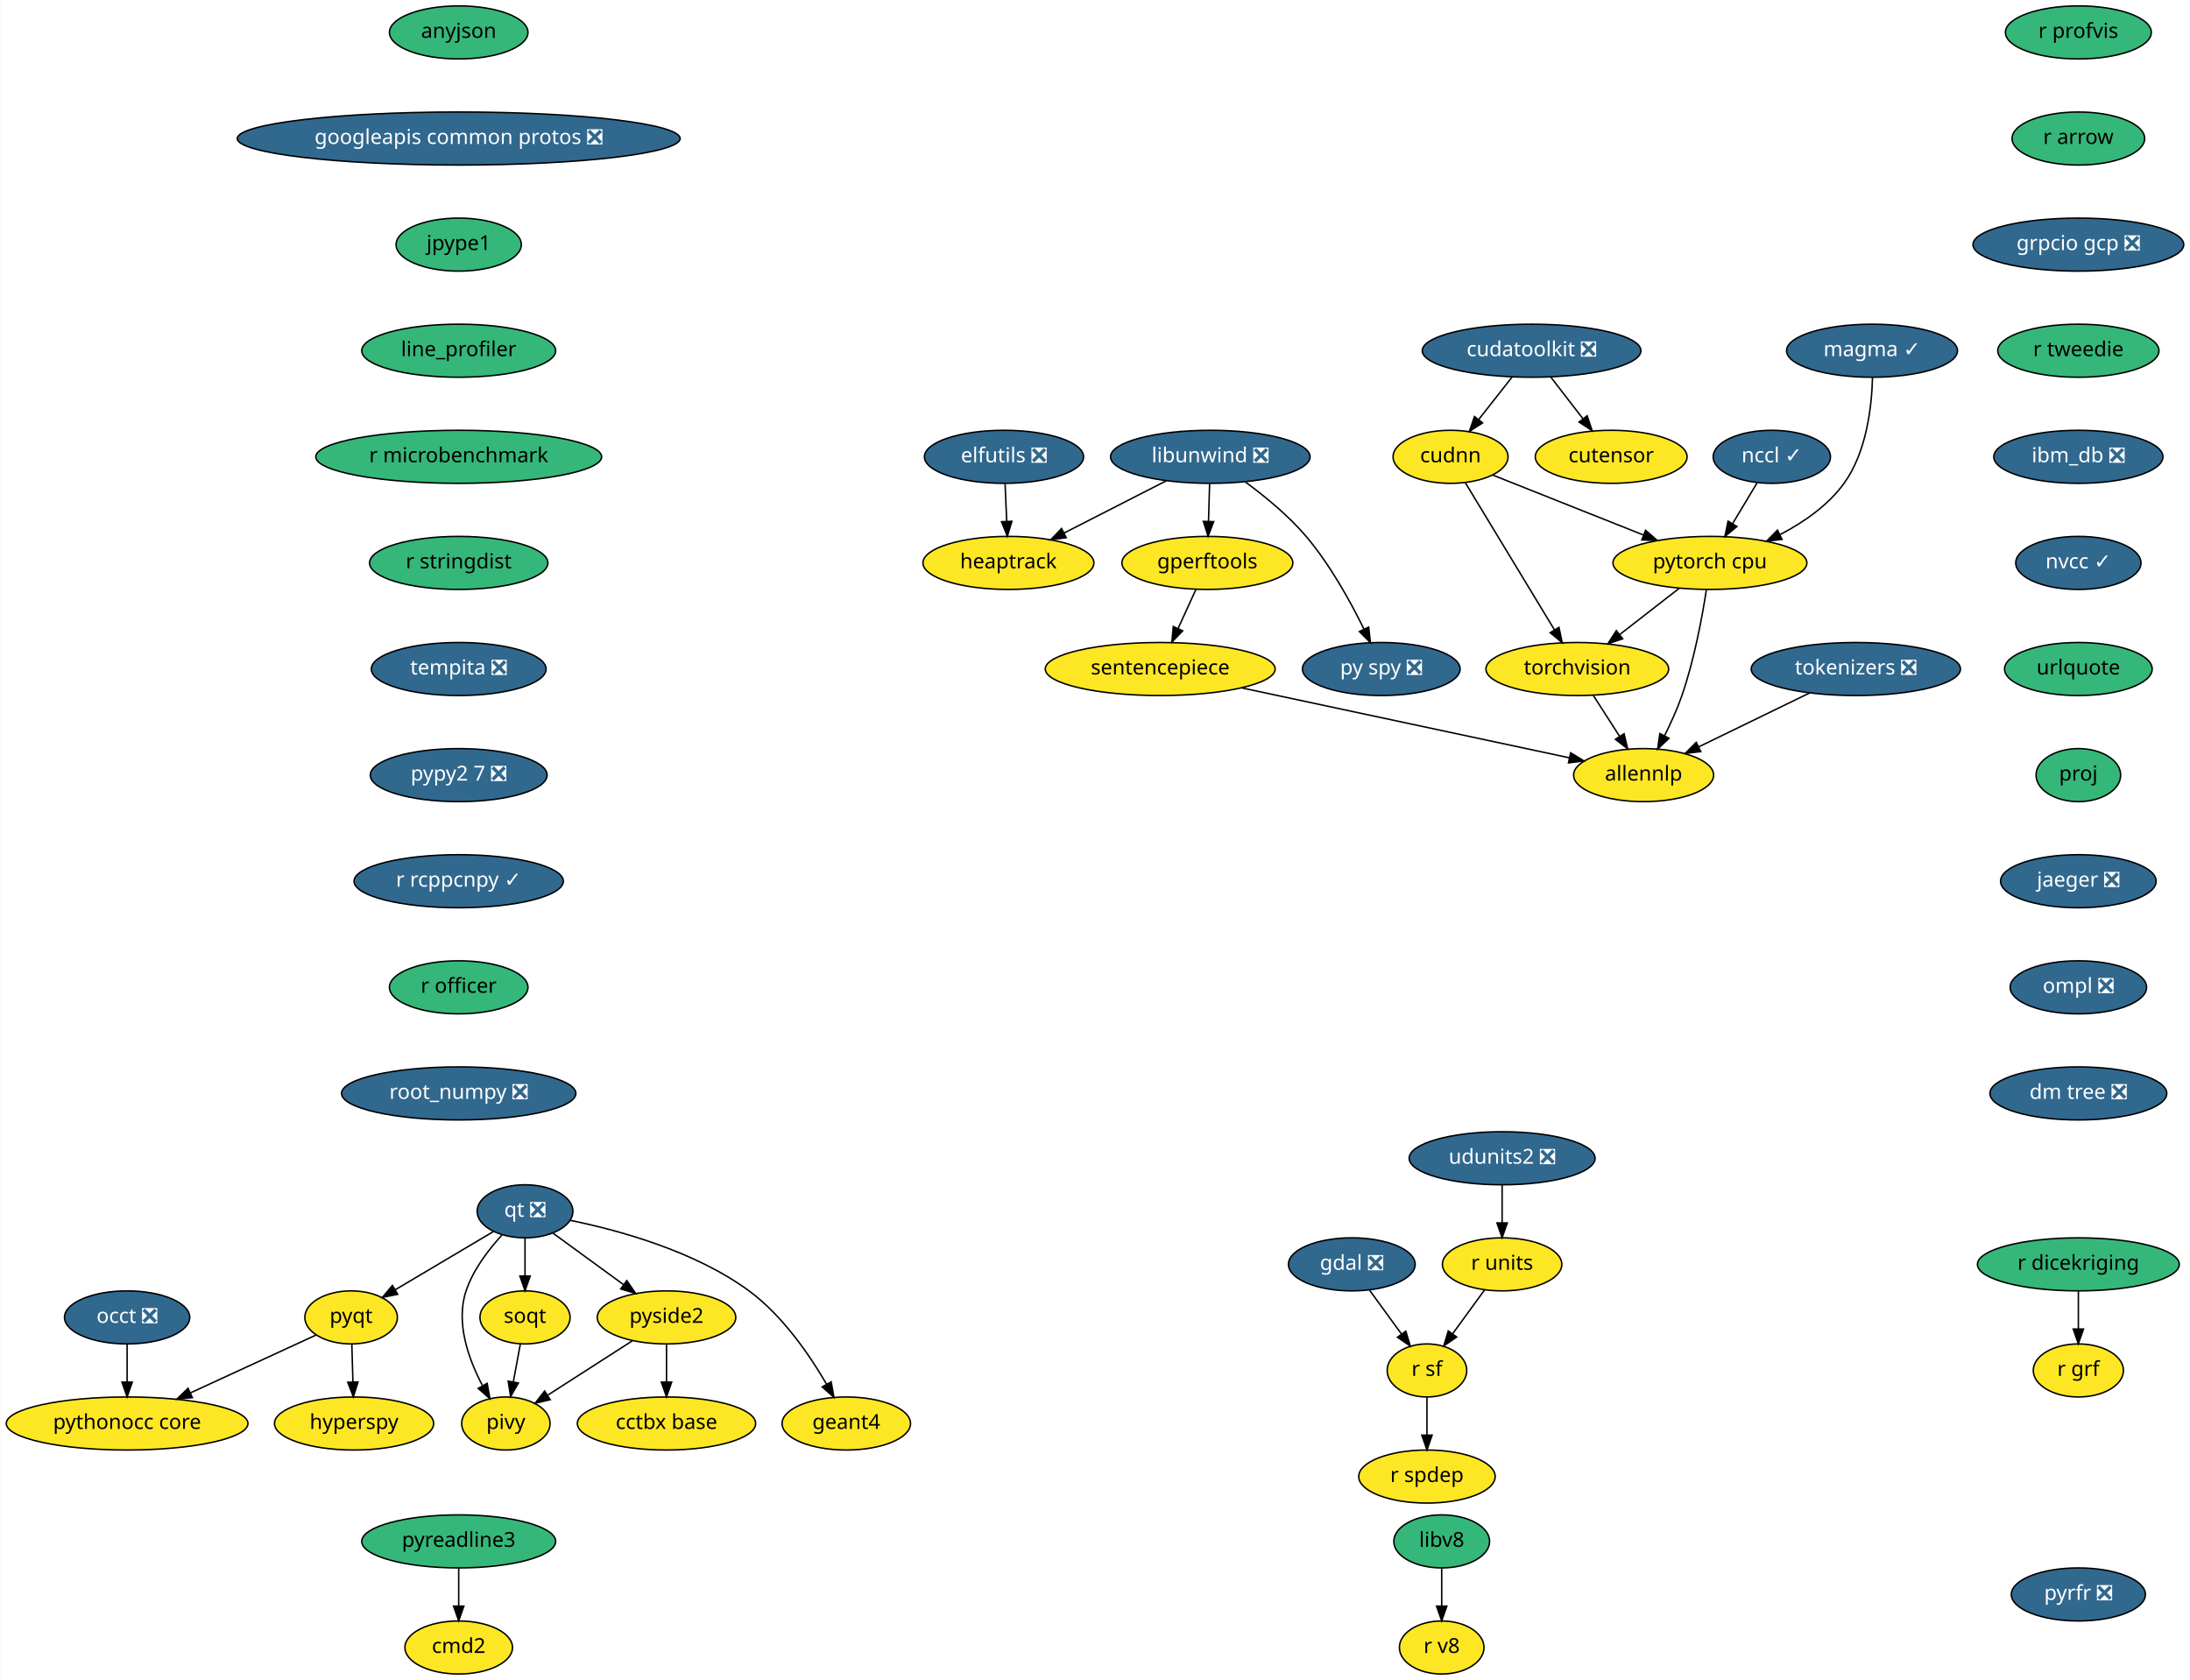
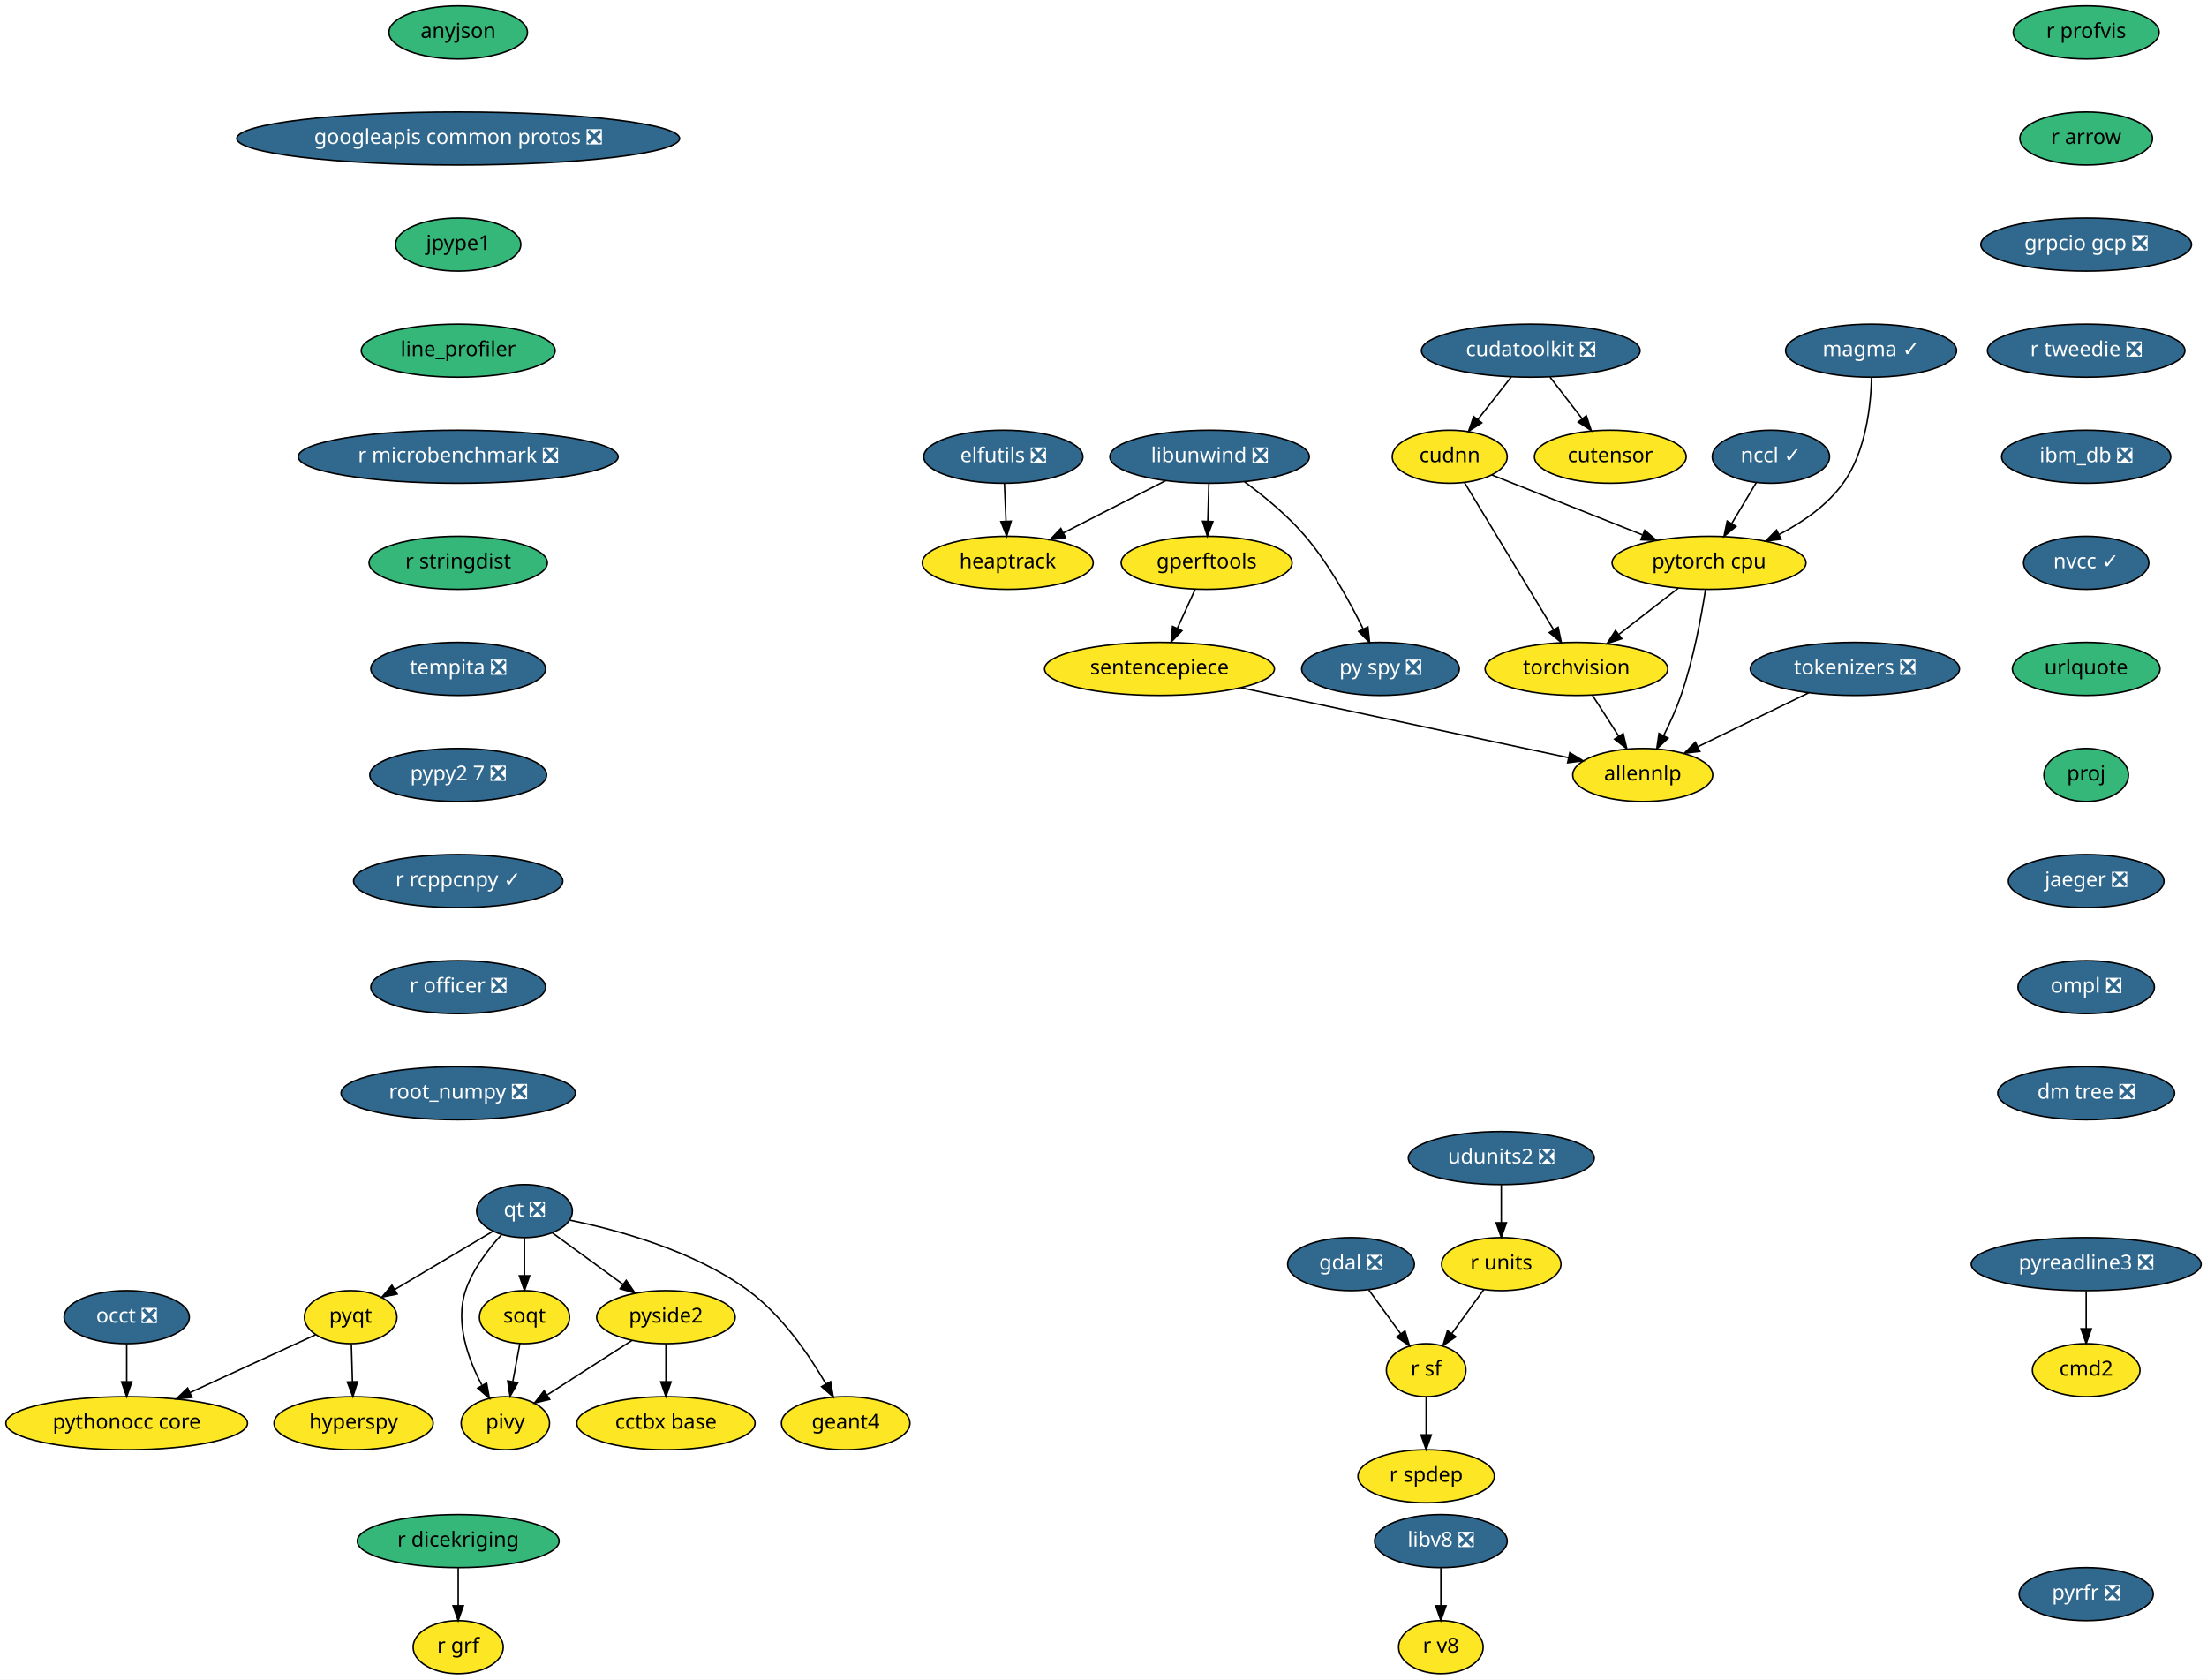
- <svg xmlns="http://www.w3.org/2000/svg" xmlns:xlink="http://www.w3.org/1999/xlink" width="1486pt" height="1140pt" viewBox="0.00 0.00 1485.50 1140.00">
+ <svg xmlns="http://www.w3.org/2000/svg" xmlns:xlink="http://www.w3.org/1999/xlink" width="1498pt" height="1140pt" viewBox="0.00 0.00 1498.00 1140.00">
  <g id="graph0" class="graph" transform="scale(1 1) rotate(0) translate(4 1136)">
-     <polygon fill="white" stroke="transparent" points="-4,4 -4,-1136 1481.5,-1136 1481.5,4 -4,4" />
+     <polygon fill="white" stroke="transparent" points="-4,4 -4,-1136 1494,-1136 1494,4 -4,4" />
    <g id="node1" class="node">
      <g id="a_node1">
        <a xlink:href="https://github.com/conda-forge/anyjson-feedstock" xlink:title="anyjson">
          <ellipse fill="#35b779" stroke="black" cx="307" cy="-1114" rx="47" ry="18" />
          <text text-anchor="middle" x="307" y="-1110.3" font-family="Times-Roman" font-size="14.00">anyjson</text>
        </a>
      </g>
    </g>
    <g id="node2" class="node">
      <g id="a_node2">
        <a xlink:href="https://github.com/conda-forge/googleapis-common-protos-feedstock/pull/26" xlink:title="googleapis common protos ❎">
          <ellipse fill="#31688e" stroke="black" cx="307" cy="-1042" rx="150.27" ry="18" />
          <text text-anchor="middle" x="307" y="-1038.3" font-family="Times-Roman" font-size="14.00" fill="white">googleapis common protos ❎</text>
        </a>
      </g>
    </g>
    <g id="node9" class="node">
      <g id="a_node9">
        <a xlink:href="https://github.com/conda-forge/jpype1-feedstock" xlink:title="jpype1">
          <ellipse fill="#35b779" stroke="black" cx="307" cy="-970" rx="42.49" ry="18" />
          <text text-anchor="middle" x="307" y="-966.3" font-family="Times-Roman" font-size="14.00">jpype1</text>
        </a>
      </g>
    </g>
    <g id="node3" class="node">
      <g id="a_node3">
        <a xlink:href="https://github.com/conda-forge/cmd2-feedstock" xlink:title="cmd2">
-           <ellipse fill="#fde725" stroke="black" cx="307" cy="-18" rx="36.5" ry="18" />
-           <text text-anchor="middle" x="307" y="-14.3" font-family="Times-Roman" font-size="14.00">cmd2</text>
+           <ellipse fill="#fde725" stroke="black" cx="1412" cy="-206" rx="36.5" ry="18" />
+           <text text-anchor="middle" x="1412" y="-202.3" font-family="Times-Roman" font-size="14.00">cmd2</text>
        </a>
      </g>
    </g>
    <g id="node4" class="node">
      <g id="a_node4">
        <a xlink:href="https://github.com/conda-forge/elfutils-feedstock/pull/20" xlink:title="elfutils ❎">
          <ellipse fill="#31688e" stroke="black" cx="677" cy="-826" rx="54" ry="18" />
          <text text-anchor="middle" x="677" y="-822.3" font-family="Times-Roman" font-size="14.00" fill="white">elfutils ❎</text>
        </a>
      </g>
    </g>
    <g id="node5" class="node">
      <g id="a_node5">
        <a xlink:href="https://github.com/conda-forge/heaptrack-feedstock" xlink:title="heaptrack">
          <ellipse fill="#fde725" stroke="black" cx="680" cy="-754" rx="58" ry="18" />
          <text text-anchor="middle" x="680" y="-750.3" font-family="Times-Roman" font-size="14.00">heaptrack</text>
        </a>
      </g>
    </g>
    <g id="edge2" class="edge">
      <path fill="none" stroke="black" d="M677.74,-807.7C678.07,-799.98 678.47,-790.71 678.84,-782.11" />
      <polygon fill="black" stroke="black" points="682.34,-782.25 679.27,-772.1 675.34,-781.95 682.34,-782.25" />
    </g>
    <g id="node6" class="node">
      <g id="a_node6">
        <a xlink:href="https://github.com/conda-forge/gdal-feedstock/pull/466" xlink:title="gdal ❎">
          <ellipse fill="#31688e" stroke="black" cx="913" cy="-278" rx="43" ry="18" />
          <text text-anchor="middle" x="913" y="-274.3" font-family="Times-Roman" font-size="14.00" fill="white">gdal ❎</text>
        </a>
      </g>
    </g>
    <g id="node7" class="node">
      <g id="a_node7">
        <a xlink:href="https://github.com/conda-forge/r-sf-feedstock" xlink:title="r sf">
          <ellipse fill="#fde725" stroke="black" cx="964" cy="-206" rx="27" ry="18" />
          <text text-anchor="middle" x="964" y="-202.3" font-family="Times-Roman" font-size="14.00">r sf</text>
        </a>
      </g>
    </g>
    <g id="edge3" class="edge">
      <path fill="none" stroke="black" d="M925.09,-260.41C931.56,-251.53 939.64,-240.44 946.76,-230.67" />
      <polygon fill="black" stroke="black" points="949.64,-232.65 952.7,-222.51 943.98,-228.53 949.64,-232.65" />
    </g>
    <g id="node8" class="node">
      <g id="a_node8">
        <a xlink:href="https://github.com/conda-forge/r-spdep-feedstock" xlink:title="r spdep">
          <ellipse fill="#fde725" stroke="black" cx="964" cy="-134" rx="46.29" ry="18" />
          <text text-anchor="middle" x="964" y="-130.3" font-family="Times-Roman" font-size="14.00">r spdep</text>
        </a>
      </g>
    </g>
    <g id="edge4" class="edge">
      <path fill="none" stroke="black" d="M964,-187.7C964,-179.98 964,-170.71 964,-162.11" />
      <polygon fill="black" stroke="black" points="967.5,-162.1 964,-152.1 960.5,-162.1 967.5,-162.1" />
    </g>
    <g id="node11" class="node">
      <g id="a_node11">
        <a xlink:href="https://github.com/conda-forge/line_profiler-feedstock" xlink:title="line_profiler">
          <ellipse fill="#35b779" stroke="black" cx="307" cy="-898" rx="65.79" ry="18" />
          <text text-anchor="middle" x="307" y="-894.3" font-family="Times-Roman" font-size="14.00">line_profiler</text>
        </a>
      </g>
    </g>
    <g id="node10" class="node">
      <g id="a_node10">
        <a xlink:href="https://github.com/conda-forge/hyperspy-feedstock" xlink:title="hyperspy">
          <ellipse fill="#fde725" stroke="black" cx="236" cy="-170" rx="54" ry="18" />
          <text text-anchor="middle" x="236" y="-166.3" font-family="Times-Roman" font-size="14.00">hyperspy</text>
        </a>
      </g>
    </g>
    <g id="node16" class="node">
      <g id="a_node16">
-         <a xlink:href="https://github.com/conda-forge/r-microbenchmark-feedstock" xlink:title="r microbenchmark">
-           <ellipse fill="#35b779" stroke="black" cx="307" cy="-826" rx="97" ry="18" />
-           <text text-anchor="middle" x="307" y="-822.3" font-family="Times-Roman" font-size="14.00">r microbenchmark</text>
+         <a xlink:href="https://github.com/conda-forge/r-microbenchmark-feedstock/pull/9" xlink:title="r microbenchmark ❎">
+           <ellipse fill="#31688e" stroke="black" cx="307" cy="-826" rx="108.58" ry="18" />
+           <text text-anchor="middle" x="307" y="-822.3" font-family="Times-Roman" font-size="14.00" fill="white">r microbenchmark ❎</text>
        </a>
      </g>
    </g>
    <g id="node12" class="node">
      <g id="a_node12">
        <a xlink:href="https://github.com/conda-forge/libunwind-feedstock/pull/14" xlink:title="libunwind ❎">
          <ellipse fill="#31688e" stroke="black" cx="817" cy="-826" rx="67.69" ry="18" />
          <text text-anchor="middle" x="817" y="-822.3" font-family="Times-Roman" font-size="14.00" fill="white">libunwind ❎</text>
        </a>
      </g>
    </g>
    <g id="edge7" class="edge">
      <path fill="none" stroke="black" d="M787.27,-809.81C766.89,-799.4 739.68,-785.49 717.76,-774.29" />
      <polygon fill="black" stroke="black" points="719.23,-771.11 708.73,-769.68 716.04,-777.35 719.23,-771.11" />
    </g>
    <g id="node13" class="node">
      <g id="a_node13">
        <a xlink:href="https://github.com/conda-forge/gperftools-feedstock" xlink:title="gperftools">
          <ellipse fill="#fde725" stroke="black" cx="815" cy="-754" rx="58" ry="18" />
          <text text-anchor="middle" x="815" y="-750.3" font-family="Times-Roman" font-size="14.00">gperftools</text>
        </a>
      </g>
    </g>
    <g id="edge8" class="edge">
      <path fill="none" stroke="black" d="M816.51,-807.7C816.29,-799.98 816.02,-790.71 815.77,-782.11" />
      <polygon fill="black" stroke="black" points="819.27,-782 815.49,-772.1 812.28,-782.2 819.27,-782" />
    </g>
    <g id="node14" class="node">
      <g id="a_node14">
        <a xlink:href="https://github.com/conda-forge/py-spy-feedstock/pull/11" xlink:title="py spy ❎">
          <ellipse fill="#31688e" stroke="black" cx="933" cy="-682" rx="53.5" ry="18" />
          <text text-anchor="middle" x="933" y="-678.3" font-family="Times-Roman" font-size="14.00" fill="white">py spy ❎</text>
        </a>
      </g>
    </g>
    <g id="edge9" class="edge">
      <path fill="none" stroke="black" d="M840.77,-808.93C853.95,-799.25 870.04,-786.1 882,-772 898.29,-752.8 912.14,-727.67 921.28,-709.01" />
      <polygon fill="black" stroke="black" points="924.47,-710.44 925.61,-699.91 918.15,-707.43 924.47,-710.44" />
    </g>
    <g id="node15" class="node">
      <g id="a_node15">
        <a xlink:href="https://github.com/conda-forge/sentencepiece-feedstock" xlink:title="sentencepiece">
          <ellipse fill="#fde725" stroke="black" cx="783" cy="-682" rx="78" ry="18" />
          <text text-anchor="middle" x="783" y="-678.3" font-family="Times-Roman" font-size="14.00">sentencepiece</text>
        </a>
      </g>
    </g>
    <g id="edge10" class="edge">
      <path fill="none" stroke="black" d="M807.25,-736.05C803.61,-728.09 799.19,-718.41 795.12,-709.51" />
      <polygon fill="black" stroke="black" points="798.24,-707.91 790.9,-700.28 791.87,-710.83 798.24,-707.91" />
    </g>
    <g id="node30" class="node">
      <g id="a_node30">
        <a xlink:href="https://github.com/conda-forge/allennlp-feedstock" xlink:title="allennlp">
          <ellipse fill="#fde725" stroke="black" cx="1111" cy="-610" rx="47.5" ry="18" />
          <text text-anchor="middle" x="1111" y="-606.3" font-family="Times-Roman" font-size="14.00">allennlp</text>
        </a>
      </g>
    </g>
    <g id="edge31" class="edge">
      <path fill="none" stroke="black" d="M838.27,-669.2C900.4,-655.94 1000.43,-634.6 1060.53,-621.77" />
      <polygon fill="black" stroke="black" points="1061.49,-625.15 1070.54,-619.63 1060.03,-618.3 1061.49,-625.15" />
    </g>
    <g id="node25" class="node">
      <g id="a_node25">
        <a xlink:href="https://github.com/conda-forge/r-stringdist-feedstock" xlink:title="r stringdist">
          <ellipse fill="#35b779" stroke="black" cx="307" cy="-754" rx="60.5" ry="18" />
          <text text-anchor="middle" x="307" y="-750.3" font-family="Times-Roman" font-size="14.00">r stringdist</text>
        </a>
      </g>
    </g>
    <g id="node17" class="node">
      <g id="a_node17">
        <a xlink:href="https://github.com/conda-forge/pyqt-feedstock" xlink:title="pyqt">
          <ellipse fill="#fde725" stroke="black" cx="234" cy="-242" rx="31.4" ry="18" />
          <text text-anchor="middle" x="234" y="-238.3" font-family="Times-Roman" font-size="14.00">pyqt</text>
        </a>
      </g>
    </g>
    <g id="edge12" class="edge">
      <path fill="none" stroke="black" d="M234.49,-223.7C234.71,-215.98 234.98,-206.71 235.23,-198.11" />
      <polygon fill="black" stroke="black" points="238.72,-198.2 235.51,-188.1 231.73,-198 238.72,-198.2" />
    </g>
    <g id="node18" class="node">
      <g id="a_node18">
        <a xlink:href="https://github.com/conda-forge/pythonocc-core-feedstock" xlink:title="pythonocc core">
          <ellipse fill="#fde725" stroke="black" cx="82" cy="-170" rx="82" ry="18" />
          <text text-anchor="middle" x="82" y="-166.3" font-family="Times-Roman" font-size="14.00">pythonocc core</text>
        </a>
      </g>
    </g>
    <g id="edge13" class="edge">
      <path fill="none" stroke="black" d="M210.25,-230.06C187.54,-219.61 152.78,-203.6 125.17,-190.88" />
      <polygon fill="black" stroke="black" points="126.28,-187.54 115.73,-186.54 123.35,-193.9 126.28,-187.54" />
    </g>
    <g id="node19" class="node">
      <g id="a_node19">
        <a xlink:href="https://github.com/conda-forge/qt-feedstock/pull/184" xlink:title="qt ❎">
          <ellipse fill="#31688e" stroke="black" cx="352" cy="-314" rx="32.5" ry="18" />
          <text text-anchor="middle" x="352" y="-310.3" font-family="Times-Roman" font-size="14.00" fill="white">qt ❎</text>
        </a>
      </g>
    </g>
    <g id="edge14" class="edge">
      <path fill="none" stroke="black" d="M330.63,-300.32C312,-289.27 284.78,-273.13 263.98,-260.78" />
      <polygon fill="black" stroke="black" points="265.6,-257.67 255.21,-255.58 262.02,-263.69 265.6,-257.67" />
    </g>
    <g id="node20" class="node">
      <g id="a_node20">
        <a xlink:href="https://github.com/conda-forge/pivy-feedstock" xlink:title="pivy">
          <ellipse fill="#fde725" stroke="black" cx="339" cy="-170" rx="30" ry="18" />
          <text text-anchor="middle" x="339" y="-166.3" font-family="Times-Roman" font-size="14.00">pivy</text>
        </a>
      </g>
    </g>
    <g id="edge15" class="edge">
      <path fill="none" stroke="black" d="M336.34,-297.9C327.32,-288.07 316.83,-274.43 312,-260 304.82,-238.56 313.58,-213.94 322.98,-196.03" />
      <polygon fill="black" stroke="black" points="326.3,-197.27 328.18,-186.84 320.21,-193.83 326.3,-197.27" />
    </g>
    <g id="node21" class="node">
      <g id="a_node21">
        <a xlink:href="https://github.com/conda-forge/pyside2-feedstock" xlink:title="pyside2">
          <ellipse fill="#fde725" stroke="black" cx="448" cy="-242" rx="47" ry="18" />
          <text text-anchor="middle" x="448" y="-238.3" font-family="Times-Roman" font-size="14.00">pyside2</text>
        </a>
      </g>
    </g>
    <g id="edge16" class="edge">
      <path fill="none" stroke="black" d="M370.97,-299.17C384.61,-289.22 403.28,-275.61 418.81,-264.28" />
      <polygon fill="black" stroke="black" points="421.06,-266.98 427.07,-258.26 416.93,-261.32 421.06,-266.98" />
    </g>
    <g id="node22" class="node">
      <g id="a_node22">
        <a xlink:href="https://github.com/conda-forge/soqt-feedstock" xlink:title="soqt">
          <ellipse fill="#fde725" stroke="black" cx="352" cy="-242" rx="30.59" ry="18" />
          <text text-anchor="middle" x="352" y="-238.3" font-family="Times-Roman" font-size="14.00">soqt</text>
        </a>
      </g>
    </g>
    <g id="edge17" class="edge">
      <path fill="none" stroke="black" d="M352,-295.7C352,-287.98 352,-278.71 352,-270.11" />
      <polygon fill="black" stroke="black" points="355.5,-270.1 352,-260.1 348.5,-270.1 355.5,-270.1" />
    </g>
    <g id="node23" class="node">
      <g id="a_node23">
        <a xlink:href="https://github.com/conda-forge/geant4-feedstock" xlink:title="geant4">
          <ellipse fill="#fde725" stroke="black" cx="570" cy="-170" rx="43.59" ry="18" />
          <text text-anchor="middle" x="570" y="-166.3" font-family="Times-Roman" font-size="14.00">geant4</text>
        </a>
      </g>
    </g>
    <g id="edge18" class="edge">
      <path fill="none" stroke="black" d="M382.78,-307.84C415.4,-301.18 467.19,-287.07 504,-260 526.74,-243.27 545.1,-216.48 556.63,-196.65" />
      <polygon fill="black" stroke="black" points="559.74,-198.26 561.58,-187.82 553.63,-194.83 559.74,-198.26" />
    </g>
    <g id="edge19" class="edge">
      <path fill="none" stroke="black" d="M424.88,-226.15C408.17,-215.42 385.49,-200.86 367.64,-189.39" />
      <polygon fill="black" stroke="black" points="369.1,-186.17 358.79,-183.71 365.32,-192.06 369.1,-186.17" />
    </g>
    <g id="node24" class="node">
      <g id="a_node24">
        <a xlink:href="https://github.com/conda-forge/cctbx-base-feedstock" xlink:title="cctbx base">
          <ellipse fill="#fde725" stroke="black" cx="448" cy="-170" rx="60.5" ry="18" />
          <text text-anchor="middle" x="448" y="-166.3" font-family="Times-Roman" font-size="14.00">cctbx base</text>
        </a>
      </g>
    </g>
    <g id="edge20" class="edge">
      <path fill="none" stroke="black" d="M448,-223.7C448,-215.98 448,-206.71 448,-198.11" />
      <polygon fill="black" stroke="black" points="451.5,-198.1 448,-188.1 444.5,-198.1 451.5,-198.1" />
    </g>
    <g id="edge21" class="edge">
      <path fill="none" stroke="black" d="M348.85,-224.05C347.42,-216.35 345.69,-207.03 344.08,-198.36" />
      <polygon fill="black" stroke="black" points="347.48,-197.47 342.21,-188.28 340.59,-198.75 347.48,-197.47" />
    </g>
    <g id="node26" class="node">
      <g id="a_node26">
        <a xlink:href="https://github.com/conda-forge/tempita-feedstock/pull/17" xlink:title="tempita ❎">
          <ellipse fill="#31688e" stroke="black" cx="307" cy="-682" rx="59.29" ry="18" />
          <text text-anchor="middle" x="307" y="-678.3" font-family="Times-Roman" font-size="14.00" fill="white">tempita ❎</text>
        </a>
      </g>
    </g>
    <g id="node28" class="node">
      <g id="a_node28">
        <a xlink:href="https://github.com/conda-forge/pypy2.7-feedstock/pull/3" xlink:title="pypy2 7 ❎">
          <ellipse fill="#31688e" stroke="black" cx="307" cy="-610" rx="60" ry="18" />
          <text text-anchor="middle" x="307" y="-606.3" font-family="Times-Roman" font-size="14.00" fill="white">pypy2 7 ❎</text>
        </a>
      </g>
    </g>
    <g id="node27" class="node">
      <g id="a_node27">
        <a xlink:href="https://github.com/conda-forge/r-units-feedstock" xlink:title="r units">
          <ellipse fill="#fde725" stroke="black" cx="1015" cy="-278" rx="40.5" ry="18" />
          <text text-anchor="middle" x="1015" y="-274.3" font-family="Times-Roman" font-size="14.00">r units</text>
        </a>
      </g>
    </g>
    <g id="edge24" class="edge">
      <path fill="none" stroke="black" d="M1003.17,-260.76C996.71,-251.89 988.58,-240.74 981.41,-230.89" />
      <polygon fill="black" stroke="black" points="984.13,-228.69 975.41,-222.67 978.47,-232.81 984.13,-228.69" />
    </g>
    <g id="node32" class="node">
      <g id="a_node32">
        <a xlink:href="https://github.com/conda-forge/r-rcppcnpy-feedstock/pull/6" xlink:title="r rcppcnpy ✓">
          <ellipse fill="#31688e" stroke="black" cx="307" cy="-538" rx="71" ry="18" />
          <text text-anchor="middle" x="307" y="-534.3" font-family="Times-Roman" font-size="14.00" fill="white">r rcppcnpy ✓</text>
        </a>
      </g>
    </g>
    <g id="node29" class="node">
      <g id="a_node29">
        <a xlink:href="https://github.com/conda-forge/torchvision-feedstock" xlink:title="torchvision">
          <ellipse fill="#fde725" stroke="black" cx="1066" cy="-682" rx="61.99" ry="18" />
          <text text-anchor="middle" x="1066" y="-678.3" font-family="Times-Roman" font-size="14.00">torchvision</text>
        </a>
      </g>
    </g>
    <g id="edge26" class="edge">
      <path fill="none" stroke="black" d="M1076.89,-664.05C1082.25,-655.71 1088.83,-645.49 1094.77,-636.25" />
      <polygon fill="black" stroke="black" points="1097.74,-638.09 1100.21,-627.79 1091.86,-634.31 1097.74,-638.09" />
    </g>
    <g id="node31" class="node">
      <g id="a_node31">
        <a xlink:href="https://github.com/conda-forge/udunits2-feedstock/pull/39" xlink:title="udunits2 ❎">
          <ellipse fill="#31688e" stroke="black" cx="1015" cy="-350" rx="63.09" ry="18" />
          <text text-anchor="middle" x="1015" y="-346.3" font-family="Times-Roman" font-size="14.00" fill="white">udunits2 ❎</text>
        </a>
      </g>
    </g>
    <g id="edge27" class="edge">
      <path fill="none" stroke="black" d="M1015,-331.7C1015,-323.98 1015,-314.71 1015,-306.11" />
      <polygon fill="black" stroke="black" points="1018.5,-306.1 1015,-296.1 1011.5,-306.1 1018.5,-306.1" />
    </g>
    <g id="node36" class="node">
      <g id="a_node36">
-         <a xlink:href="https://github.com/conda-forge/r-officer-feedstock" xlink:title="r officer">
-           <ellipse fill="#35b779" stroke="black" cx="307" cy="-466" rx="47" ry="18" />
-           <text text-anchor="middle" x="307" y="-462.3" font-family="Times-Roman" font-size="14.00">r officer</text>
+         <a xlink:href="https://github.com/conda-forge/r-officer-feedstock/pull/20" xlink:title="r officer ❎">
+           <ellipse fill="#31688e" stroke="black" cx="307" cy="-466" rx="59.29" ry="18" />
+           <text text-anchor="middle" x="307" y="-462.3" font-family="Times-Roman" font-size="14.00" fill="white">r officer ❎</text>
        </a>
      </g>
    </g>
    <g id="node33" class="node">
      <g id="a_node33">
        <a xlink:href="https://github.com/conda-forge/occt-feedstock/pull/59" xlink:title="occt ❎">
          <ellipse fill="#31688e" stroke="black" cx="82" cy="-242" rx="42.49" ry="18" />
          <text text-anchor="middle" x="82" y="-238.3" font-family="Times-Roman" font-size="14.00" fill="white">occt ❎</text>
        </a>
      </g>
    </g>
    <g id="edge29" class="edge">
      <path fill="none" stroke="black" d="M82,-223.7C82,-215.98 82,-206.71 82,-198.11" />
      <polygon fill="black" stroke="black" points="85.5,-198.1 82,-188.1 78.5,-198.1 85.5,-198.1" />
    </g>
    <g id="node34" class="node">
      <g id="a_node34">
        <a xlink:href="https://github.com/conda-forge/r-dicekriging-feedstock" xlink:title="r dicekriging">
-           <ellipse fill="#35b779" stroke="black" cx="1406" cy="-278" rx="68.49" ry="18" />
-           <text text-anchor="middle" x="1406" y="-274.3" font-family="Times-Roman" font-size="14.00">r dicekriging</text>
+           <ellipse fill="#35b779" stroke="black" cx="307" cy="-90" rx="68.49" ry="18" />
+           <text text-anchor="middle" x="307" y="-86.3" font-family="Times-Roman" font-size="14.00">r dicekriging</text>
        </a>
      </g>
    </g>
    <g id="node35" class="node">
      <g id="a_node35">
        <a xlink:href="https://github.com/conda-forge/r-grf-feedstock" xlink:title="r grf">
-           <ellipse fill="#fde725" stroke="black" cx="1406" cy="-206" rx="30.59" ry="18" />
-           <text text-anchor="middle" x="1406" y="-202.3" font-family="Times-Roman" font-size="14.00">r grf</text>
+           <ellipse fill="#fde725" stroke="black" cx="307" cy="-18" rx="30.59" ry="18" />
+           <text text-anchor="middle" x="307" y="-14.3" font-family="Times-Roman" font-size="14.00">r grf</text>
        </a>
      </g>
    </g>
    <g id="edge30" class="edge">
-       <path fill="none" stroke="black" d="M1406,-259.7C1406,-251.98 1406,-242.71 1406,-234.11" />
-       <polygon fill="black" stroke="black" points="1409.5,-234.1 1406,-224.1 1402.5,-234.1 1409.5,-234.1" />
+       <path fill="none" stroke="black" d="M307,-71.7C307,-63.98 307,-54.71 307,-46.11" />
+       <polygon fill="black" stroke="black" points="310.5,-46.1 307,-36.1 303.5,-46.1 310.5,-46.1" />
    </g>
    <g id="node37" class="node">
      <g id="a_node37">
        <a xlink:href="https://github.com/conda-forge/root_numpy-feedstock/pull/19" xlink:title="root_numpy ❎">
          <ellipse fill="#31688e" stroke="black" cx="307" cy="-394" rx="79.5" ry="18" />
          <text text-anchor="middle" x="307" y="-390.3" font-family="Times-Roman" font-size="14.00" fill="white">root_numpy ❎</text>
        </a>
      </g>
    </g>
    <g id="node38" class="node">
      <g id="a_node38">
        <a xlink:href="https://github.com/conda-forge/pytorch-cpu-feedstock" xlink:title="pytorch cpu">
          <ellipse fill="#fde725" stroke="black" cx="1156" cy="-754" rx="65.79" ry="18" />
          <text text-anchor="middle" x="1156" y="-750.3" font-family="Times-Roman" font-size="14.00">pytorch cpu</text>
        </a>
      </g>
    </g>
    <g id="edge34" class="edge">
      <path fill="none" stroke="black" d="M1135.13,-736.76C1123.2,-727.49 1108.06,-715.71 1094.99,-705.55" />
      <polygon fill="black" stroke="black" points="1096.8,-702.52 1086.76,-699.15 1092.51,-708.05 1096.8,-702.52" />
    </g>
    <g id="edge35" class="edge">
      <path fill="none" stroke="black" d="M1153.63,-735.93C1150.82,-717.76 1145.42,-688.34 1137,-664 1133.83,-654.85 1129.46,-645.24 1125.21,-636.75" />
      <polygon fill="black" stroke="black" points="1128.24,-634.99 1120.53,-627.73 1122.03,-638.22 1128.24,-634.99" />
    </g>
    <g id="node39" class="node">
      <g id="a_node39">
        <a xlink:href="https://github.com/conda-forge/r-profvis-feedstock" xlink:title="r profvis">
-           <ellipse fill="#35b779" stroke="black" cx="1406" cy="-1114" rx="49.5" ry="18" />
-           <text text-anchor="middle" x="1406" y="-1110.3" font-family="Times-Roman" font-size="14.00">r profvis</text>
+           <ellipse fill="#35b779" stroke="black" cx="1412" cy="-1114" rx="49.5" ry="18" />
+           <text text-anchor="middle" x="1412" y="-1110.3" font-family="Times-Roman" font-size="14.00">r profvis</text>
        </a>
      </g>
    </g>
    <g id="node40" class="node">
      <g id="a_node40">
        <a xlink:href="https://github.com/conda-forge/r-arrow-feedstock" xlink:title="r arrow">
-           <ellipse fill="#35b779" stroke="black" cx="1406" cy="-1042" rx="45" ry="18" />
-           <text text-anchor="middle" x="1406" y="-1038.3" font-family="Times-Roman" font-size="14.00">r arrow</text>
+           <ellipse fill="#35b779" stroke="black" cx="1412" cy="-1042" rx="45" ry="18" />
+           <text text-anchor="middle" x="1412" y="-1038.3" font-family="Times-Roman" font-size="14.00">r arrow</text>
        </a>
      </g>
    </g>
    <g id="node41" class="node">
      <g id="a_node41">
        <a xlink:href="https://github.com/conda-forge/grpcio-gcp-feedstock/pull/9" xlink:title="grpcio gcp ❎">
-           <ellipse fill="#31688e" stroke="black" cx="1406" cy="-970" rx="71.5" ry="18" />
-           <text text-anchor="middle" x="1406" y="-966.3" font-family="Times-Roman" font-size="14.00" fill="white">grpcio gcp ❎</text>
+           <ellipse fill="#31688e" stroke="black" cx="1412" cy="-970" rx="71.5" ry="18" />
+           <text text-anchor="middle" x="1412" y="-966.3" font-family="Times-Roman" font-size="14.00" fill="white">grpcio gcp ❎</text>
        </a>
      </g>
    </g>
    <g id="node42" class="node">
      <g id="a_node42">
-         <a xlink:href="https://github.com/conda-forge/r-tweedie-feedstock" xlink:title="r tweedie">
-           <ellipse fill="#35b779" stroke="black" cx="1406" cy="-898" rx="54.69" ry="18" />
-           <text text-anchor="middle" x="1406" y="-894.3" font-family="Times-Roman" font-size="14.00">r tweedie</text>
+         <a xlink:href="https://github.com/conda-forge/r-tweedie-feedstock/pull/6" xlink:title="r tweedie ❎">
+           <ellipse fill="#31688e" stroke="black" cx="1412" cy="-898" rx="67" ry="18" />
+           <text text-anchor="middle" x="1412" y="-894.3" font-family="Times-Roman" font-size="14.00" fill="white">r tweedie ❎</text>
        </a>
      </g>
    </g>
    <g id="node43" class="node">
      <g id="a_node43">
        <a xlink:href="https://github.com/conda-forge/ibm_db-feedstock/pull/27" xlink:title="ibm_db ❎">
-           <ellipse fill="#31688e" stroke="black" cx="1406" cy="-826" rx="57.39" ry="18" />
-           <text text-anchor="middle" x="1406" y="-822.3" font-family="Times-Roman" font-size="14.00" fill="white">ibm_db ❎</text>
+           <ellipse fill="#31688e" stroke="black" cx="1412" cy="-826" rx="57.39" ry="18" />
+           <text text-anchor="middle" x="1412" y="-822.3" font-family="Times-Roman" font-size="14.00" fill="white">ibm_db ❎</text>
        </a>
      </g>
    </g>
    <g id="node44" class="node">
      <g id="a_node44">
        <a xlink:href="https://github.com/conda-forge/nvcc-feedstock/pull/62" xlink:title="nvcc ✓">
-           <ellipse fill="#31688e" stroke="black" cx="1406" cy="-754" rx="42.49" ry="18" />
-           <text text-anchor="middle" x="1406" y="-750.3" font-family="Times-Roman" font-size="14.00" fill="white">nvcc ✓</text>
+           <ellipse fill="#31688e" stroke="black" cx="1412" cy="-754" rx="42.49" ry="18" />
+           <text text-anchor="middle" x="1412" y="-750.3" font-family="Times-Roman" font-size="14.00" fill="white">nvcc ✓</text>
        </a>
      </g>
    </g>
    <g id="node50" class="node">
      <g id="a_node50">
        <a xlink:href="https://github.com/conda-forge/urlquote-feedstock" xlink:title="urlquote">
-           <ellipse fill="#35b779" stroke="black" cx="1406" cy="-682" rx="50.09" ry="18" />
-           <text text-anchor="middle" x="1406" y="-678.3" font-family="Times-Roman" font-size="14.00">urlquote</text>
+           <ellipse fill="#35b779" stroke="black" cx="1412" cy="-682" rx="50.09" ry="18" />
+           <text text-anchor="middle" x="1412" y="-678.3" font-family="Times-Roman" font-size="14.00">urlquote</text>
        </a>
      </g>
    </g>
    <g id="node45" class="node">
      <g id="a_node45">
        <a xlink:href="https://github.com/conda-forge/cudatoolkit-feedstock/pull/4" xlink:title="cudatoolkit ❎">
          <ellipse fill="#31688e" stroke="black" cx="1035" cy="-898" rx="74.19" ry="18" />
          <text text-anchor="middle" x="1035" y="-894.3" font-family="Times-Roman" font-size="14.00" fill="white">cudatoolkit ❎</text>
        </a>
      </g>
    </g>
    <g id="node46" class="node">
      <g id="a_node46">
        <a xlink:href="https://github.com/conda-forge/cudnn-feedstock" xlink:title="cudnn">
          <ellipse fill="#fde725" stroke="black" cx="980" cy="-826" rx="39" ry="18" />
          <text text-anchor="middle" x="980" y="-822.3" font-family="Times-Roman" font-size="14.00">cudnn</text>
        </a>
      </g>
    </g>
    <g id="edge41" class="edge">
      <path fill="none" stroke="black" d="M1021.69,-880.05C1014.9,-871.42 1006.53,-860.76 999.07,-851.27" />
      <polygon fill="black" stroke="black" points="1001.74,-849.01 992.81,-843.31 996.24,-853.33 1001.74,-849.01" />
    </g>
    <g id="node47" class="node">
      <g id="a_node47">
        <a xlink:href="https://github.com/conda-forge/cutensor-feedstock" xlink:title="cutensor">
          <ellipse fill="#fde725" stroke="black" cx="1089" cy="-826" rx="51.5" ry="18" />
          <text text-anchor="middle" x="1089" y="-822.3" font-family="Times-Roman" font-size="14.00">cutensor</text>
        </a>
      </g>
    </g>
    <g id="edge42" class="edge">
      <path fill="none" stroke="black" d="M1048.07,-880.05C1054.57,-871.63 1062.56,-861.28 1069.74,-851.97" />
      <polygon fill="black" stroke="black" points="1072.71,-853.84 1076.05,-843.79 1067.17,-849.57 1072.71,-853.84" />
    </g>
    <g id="edge43" class="edge">
      <path fill="none" stroke="black" d="M990.03,-808.43C1004.91,-783.88 1032.93,-737.6 1050.47,-708.65" />
      <polygon fill="black" stroke="black" points="1053.58,-710.27 1055.76,-699.9 1047.59,-706.64 1053.58,-710.27" />
    </g>
    <g id="edge44" class="edge">
      <path fill="none" stroke="black" d="M1008.67,-813.6C1036.3,-802.61 1078.53,-785.81 1110.71,-773.01" />
      <polygon fill="black" stroke="black" points="1112.35,-776.13 1120.35,-769.18 1109.76,-769.62 1112.35,-776.13" />
    </g>
    <g id="node48" class="node">
      <g id="a_node48">
-         <a xlink:href="https://github.com/conda-forge/libv8-feedstock" xlink:title="libv8">
-           <ellipse fill="#35b779" stroke="black" cx="974" cy="-90" rx="32.5" ry="18" />
-           <text text-anchor="middle" x="974" y="-86.3" font-family="Times-Roman" font-size="14.00">libv8</text>
+         <a xlink:href="https://github.com/conda-forge/libv8-feedstock/pull/64" xlink:title="libv8 ❎">
+           <ellipse fill="#31688e" stroke="black" cx="974" cy="-90" rx="45" ry="18" />
+           <text text-anchor="middle" x="974" y="-86.3" font-family="Times-Roman" font-size="14.00" fill="white">libv8 ❎</text>
        </a>
      </g>
    </g>
    <g id="node49" class="node">
      <g id="a_node49">
        <a xlink:href="https://github.com/conda-forge/r-v8-feedstock" xlink:title="r v8">
          <ellipse fill="#fde725" stroke="black" cx="974" cy="-18" rx="28.7" ry="18" />
          <text text-anchor="middle" x="974" y="-14.3" font-family="Times-Roman" font-size="14.00">r v8</text>
        </a>
      </g>
    </g>
    <g id="edge45" class="edge">
      <path fill="none" stroke="black" d="M974,-71.7C974,-63.98 974,-54.71 974,-46.11" />
      <polygon fill="black" stroke="black" points="977.5,-46.1 974,-36.1 970.5,-46.1 977.5,-46.1" />
    </g>
    <g id="node51" class="node">
      <g id="a_node51">
        <a xlink:href="https://github.com/conda-forge/proj-feedstock" xlink:title="proj">
-           <ellipse fill="#35b779" stroke="black" cx="1406" cy="-610" rx="28.7" ry="18" />
-           <text text-anchor="middle" x="1406" y="-606.3" font-family="Times-Roman" font-size="14.00">proj</text>
+           <ellipse fill="#35b779" stroke="black" cx="1412" cy="-610" rx="28.7" ry="18" />
+           <text text-anchor="middle" x="1412" y="-606.3" font-family="Times-Roman" font-size="14.00">proj</text>
        </a>
      </g>
    </g>
    <g id="node52" class="node">
      <g id="a_node52">
        <a xlink:href="https://github.com/conda-forge/jaeger-feedstock/pull/12" xlink:title="jaeger ❎">
-           <ellipse fill="#31688e" stroke="black" cx="1406" cy="-538" rx="52.79" ry="18" />
-           <text text-anchor="middle" x="1406" y="-534.3" font-family="Times-Roman" font-size="14.00" fill="white">jaeger ❎</text>
+           <ellipse fill="#31688e" stroke="black" cx="1412" cy="-538" rx="52.79" ry="18" />
+           <text text-anchor="middle" x="1412" y="-534.3" font-family="Times-Roman" font-size="14.00" fill="white">jaeger ❎</text>
        </a>
      </g>
    </g>
    <g id="node54" class="node">
      <g id="a_node54">
        <a xlink:href="https://github.com/conda-forge/ompl-feedstock/pull/8" xlink:title="ompl ❎">
-           <ellipse fill="#31688e" stroke="black" cx="1406" cy="-466" rx="46.29" ry="18" />
-           <text text-anchor="middle" x="1406" y="-462.3" font-family="Times-Roman" font-size="14.00" fill="white">ompl ❎</text>
+           <ellipse fill="#31688e" stroke="black" cx="1412" cy="-466" rx="46.29" ry="18" />
+           <text text-anchor="middle" x="1412" y="-462.3" font-family="Times-Roman" font-size="14.00" fill="white">ompl ❎</text>
        </a>
      </g>
    </g>
    <g id="node53" class="node">
      <g id="a_node53">
        <a xlink:href="https://github.com/conda-forge/nccl-feedstock/pull/35" xlink:title="nccl ✓">
          <ellipse fill="#31688e" stroke="black" cx="1198" cy="-826" rx="39.79" ry="18" />
          <text text-anchor="middle" x="1198" y="-822.3" font-family="Times-Roman" font-size="14.00" fill="white">nccl ✓</text>
        </a>
      </g>
    </g>
    <g id="edge49" class="edge">
      <path fill="none" stroke="black" d="M1188.05,-808.41C1183.1,-800.16 1177.01,-790.01 1171.47,-780.78" />
      <polygon fill="black" stroke="black" points="1174.32,-778.73 1166.17,-771.96 1168.32,-782.33 1174.32,-778.73" />
    </g>
    <g id="node55" class="node">
      <g id="a_node55">
        <a xlink:href="https://github.com/conda-forge/dm-tree-feedstock/pull/4" xlink:title="dm tree ❎">
-           <ellipse fill="#31688e" stroke="black" cx="1406" cy="-394" rx="60" ry="18" />
-           <text text-anchor="middle" x="1406" y="-390.3" font-family="Times-Roman" font-size="14.00" fill="white">dm tree ❎</text>
+           <ellipse fill="#31688e" stroke="black" cx="1412" cy="-394" rx="60" ry="18" />
+           <text text-anchor="middle" x="1412" y="-390.3" font-family="Times-Roman" font-size="14.00" fill="white">dm tree ❎</text>
        </a>
      </g>
    </g>
    <g id="node56" class="node">
      <g id="a_node56">
        <a xlink:href="https://github.com/conda-forge/tokenizers-feedstock/pull/18" xlink:title="tokenizers ❎">
          <ellipse fill="#31688e" stroke="black" cx="1255" cy="-682" rx="71" ry="18" />
          <text text-anchor="middle" x="1255" y="-678.3" font-family="Times-Roman" font-size="14.00" fill="white">tokenizers ❎</text>
        </a>
      </g>
    </g>
    <g id="edge52" class="edge">
      <path fill="none" stroke="black" d="M1223.75,-665.81C1201.65,-655.07 1171.91,-640.61 1148.53,-629.24" />
      <polygon fill="black" stroke="black" points="1149.78,-625.96 1139.26,-624.74 1146.72,-632.26 1149.78,-625.96" />
    </g>
    <g id="node57" class="node">
      <g id="a_node57">
        <a xlink:href="https://github.com/conda-forge/magma-feedstock/pull/4" xlink:title="magma ✓">
          <ellipse fill="#31688e" stroke="black" cx="1266" cy="-898" rx="58" ry="18" />
          <text text-anchor="middle" x="1266" y="-894.3" font-family="Times-Roman" font-size="14.00" fill="white">magma ✓</text>
        </a>
      </g>
    </g>
    <g id="edge53" class="edge">
      <path fill="none" stroke="black" d="M1266.32,-879.96C1265.85,-860.73 1262.48,-829.37 1247,-808 1236.15,-793.02 1219.67,-781.61 1203.7,-773.28" />
      <polygon fill="black" stroke="black" points="1204.92,-769.98 1194.4,-768.72 1201.84,-776.27 1204.92,-769.98" />
    </g>
    <g id="node58" class="node">
      <g id="a_node58">
-         <a xlink:href="https://github.com/conda-forge/pyreadline3-feedstock" xlink:title="pyreadline3">
-           <ellipse fill="#35b779" stroke="black" cx="307" cy="-90" rx="65.79" ry="18" />
-           <text text-anchor="middle" x="307" y="-86.3" font-family="Times-Roman" font-size="14.00">pyreadline3</text>
+         <a xlink:href="https://github.com/conda-forge/pyreadline3-feedstock/pull/2" xlink:title="pyreadline3 ❎">
+           <ellipse fill="#31688e" stroke="black" cx="1412" cy="-278" rx="78" ry="18" />
+           <text text-anchor="middle" x="1412" y="-274.3" font-family="Times-Roman" font-size="14.00" fill="white">pyreadline3 ❎</text>
        </a>
      </g>
    </g>
    <g id="edge54" class="edge">
-       <path fill="none" stroke="black" d="M307,-71.7C307,-63.98 307,-54.71 307,-46.11" />
-       <polygon fill="black" stroke="black" points="310.5,-46.1 307,-36.1 303.5,-46.1 310.5,-46.1" />
+       <path fill="none" stroke="black" d="M1412,-259.7C1412,-251.98 1412,-242.71 1412,-234.11" />
+       <polygon fill="black" stroke="black" points="1415.5,-234.1 1412,-224.1 1408.5,-234.1 1415.5,-234.1" />
    </g>
    <g id="node59" class="node">
      <g id="a_node59">
        <a xlink:href="https://github.com/conda-forge/pyrfr-feedstock/pull/11" xlink:title="pyrfr ❎">
-           <ellipse fill="#31688e" stroke="black" cx="1406" cy="-54" rx="45.5" ry="18" />
-           <text text-anchor="middle" x="1406" y="-50.3" font-family="Times-Roman" font-size="14.00" fill="white">pyrfr ❎</text>
+           <ellipse fill="#31688e" stroke="black" cx="1412" cy="-54" rx="45.5" ry="18" />
+           <text text-anchor="middle" x="1412" y="-50.3" font-family="Times-Roman" font-size="14.00" fill="white">pyrfr ❎</text>
        </a>
      </g>
    </g>
  </g>
</svg>
